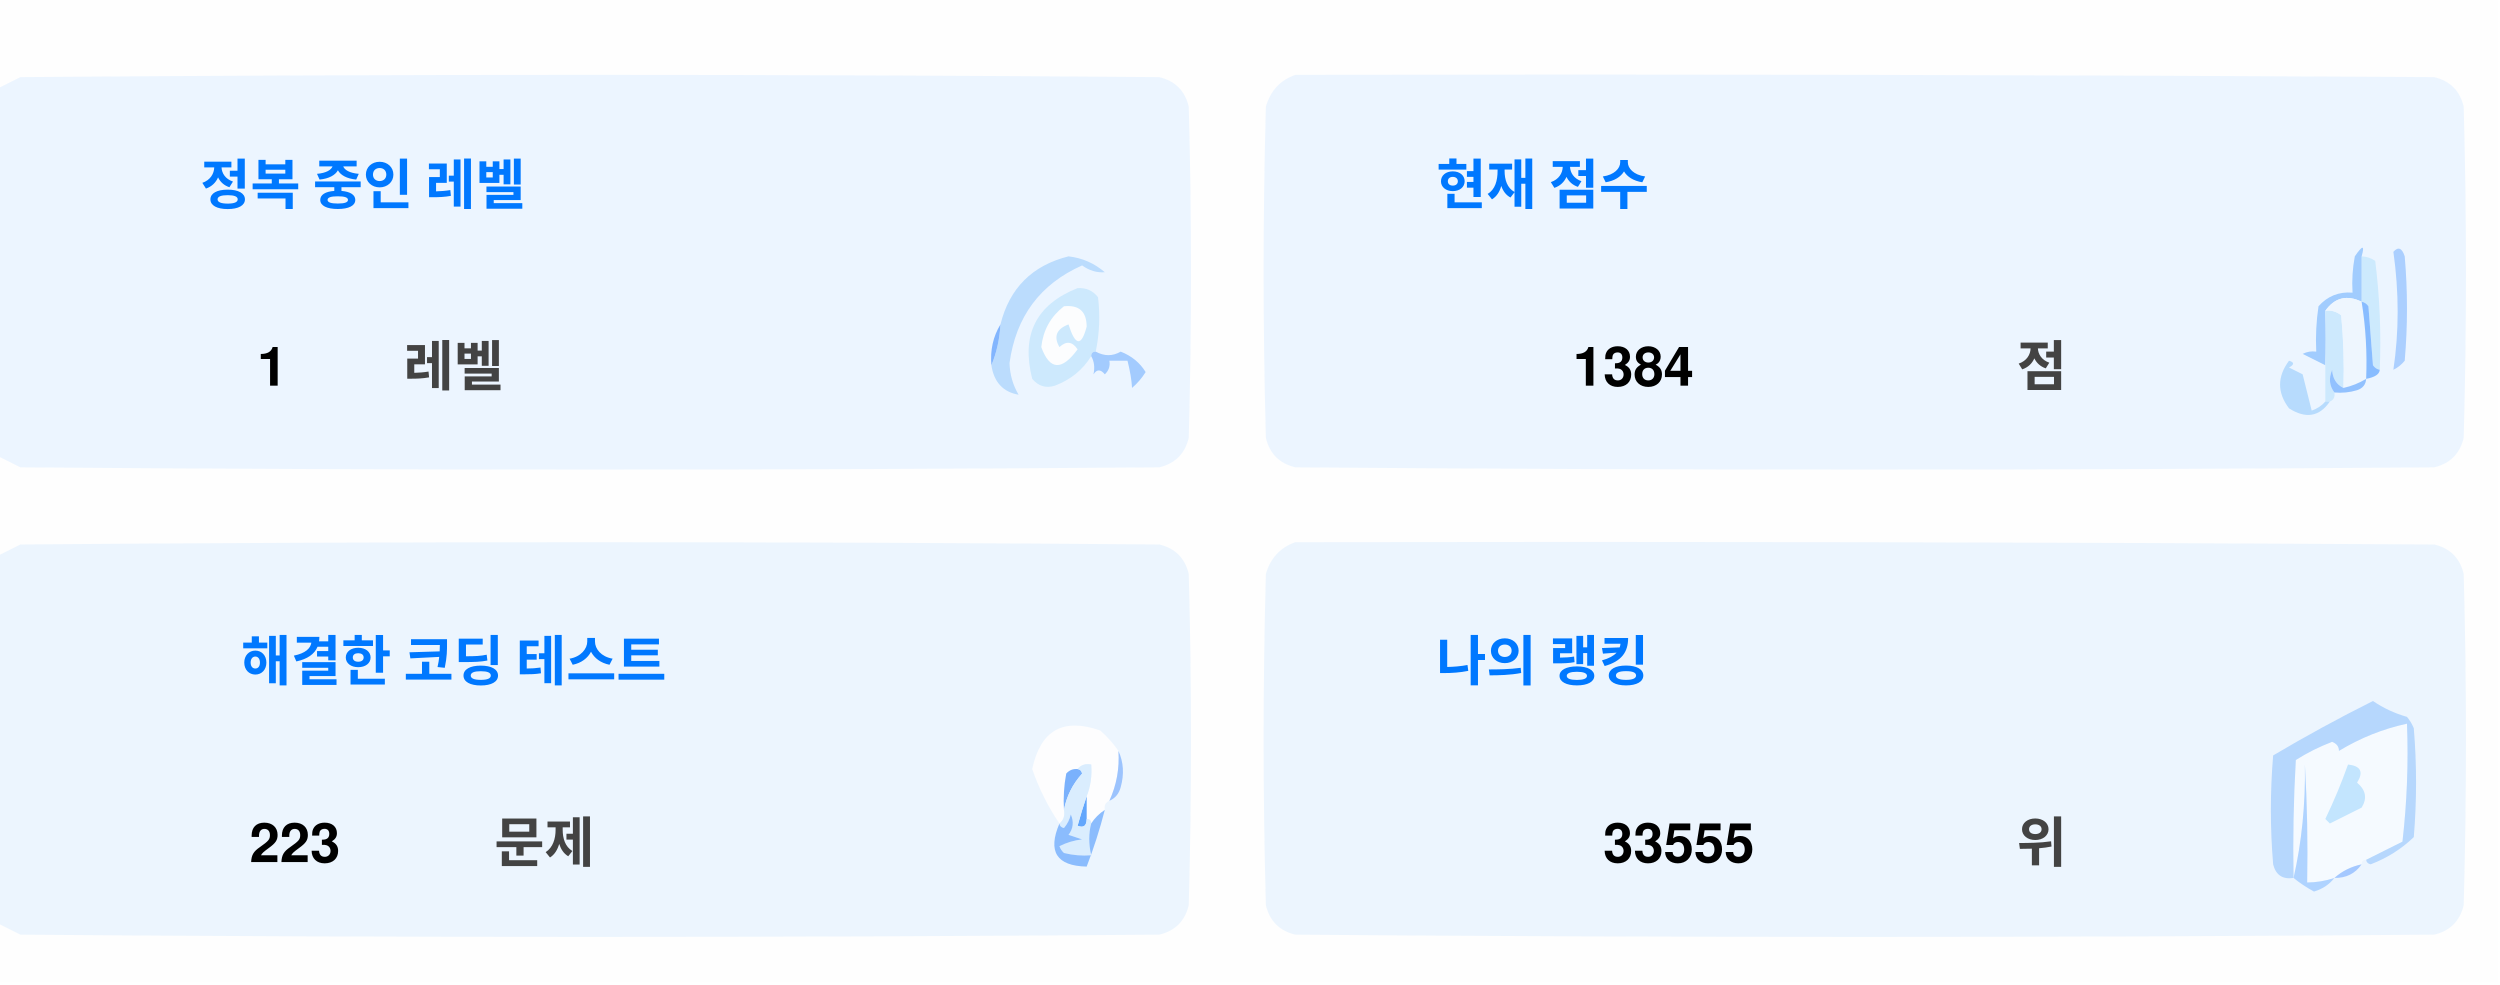
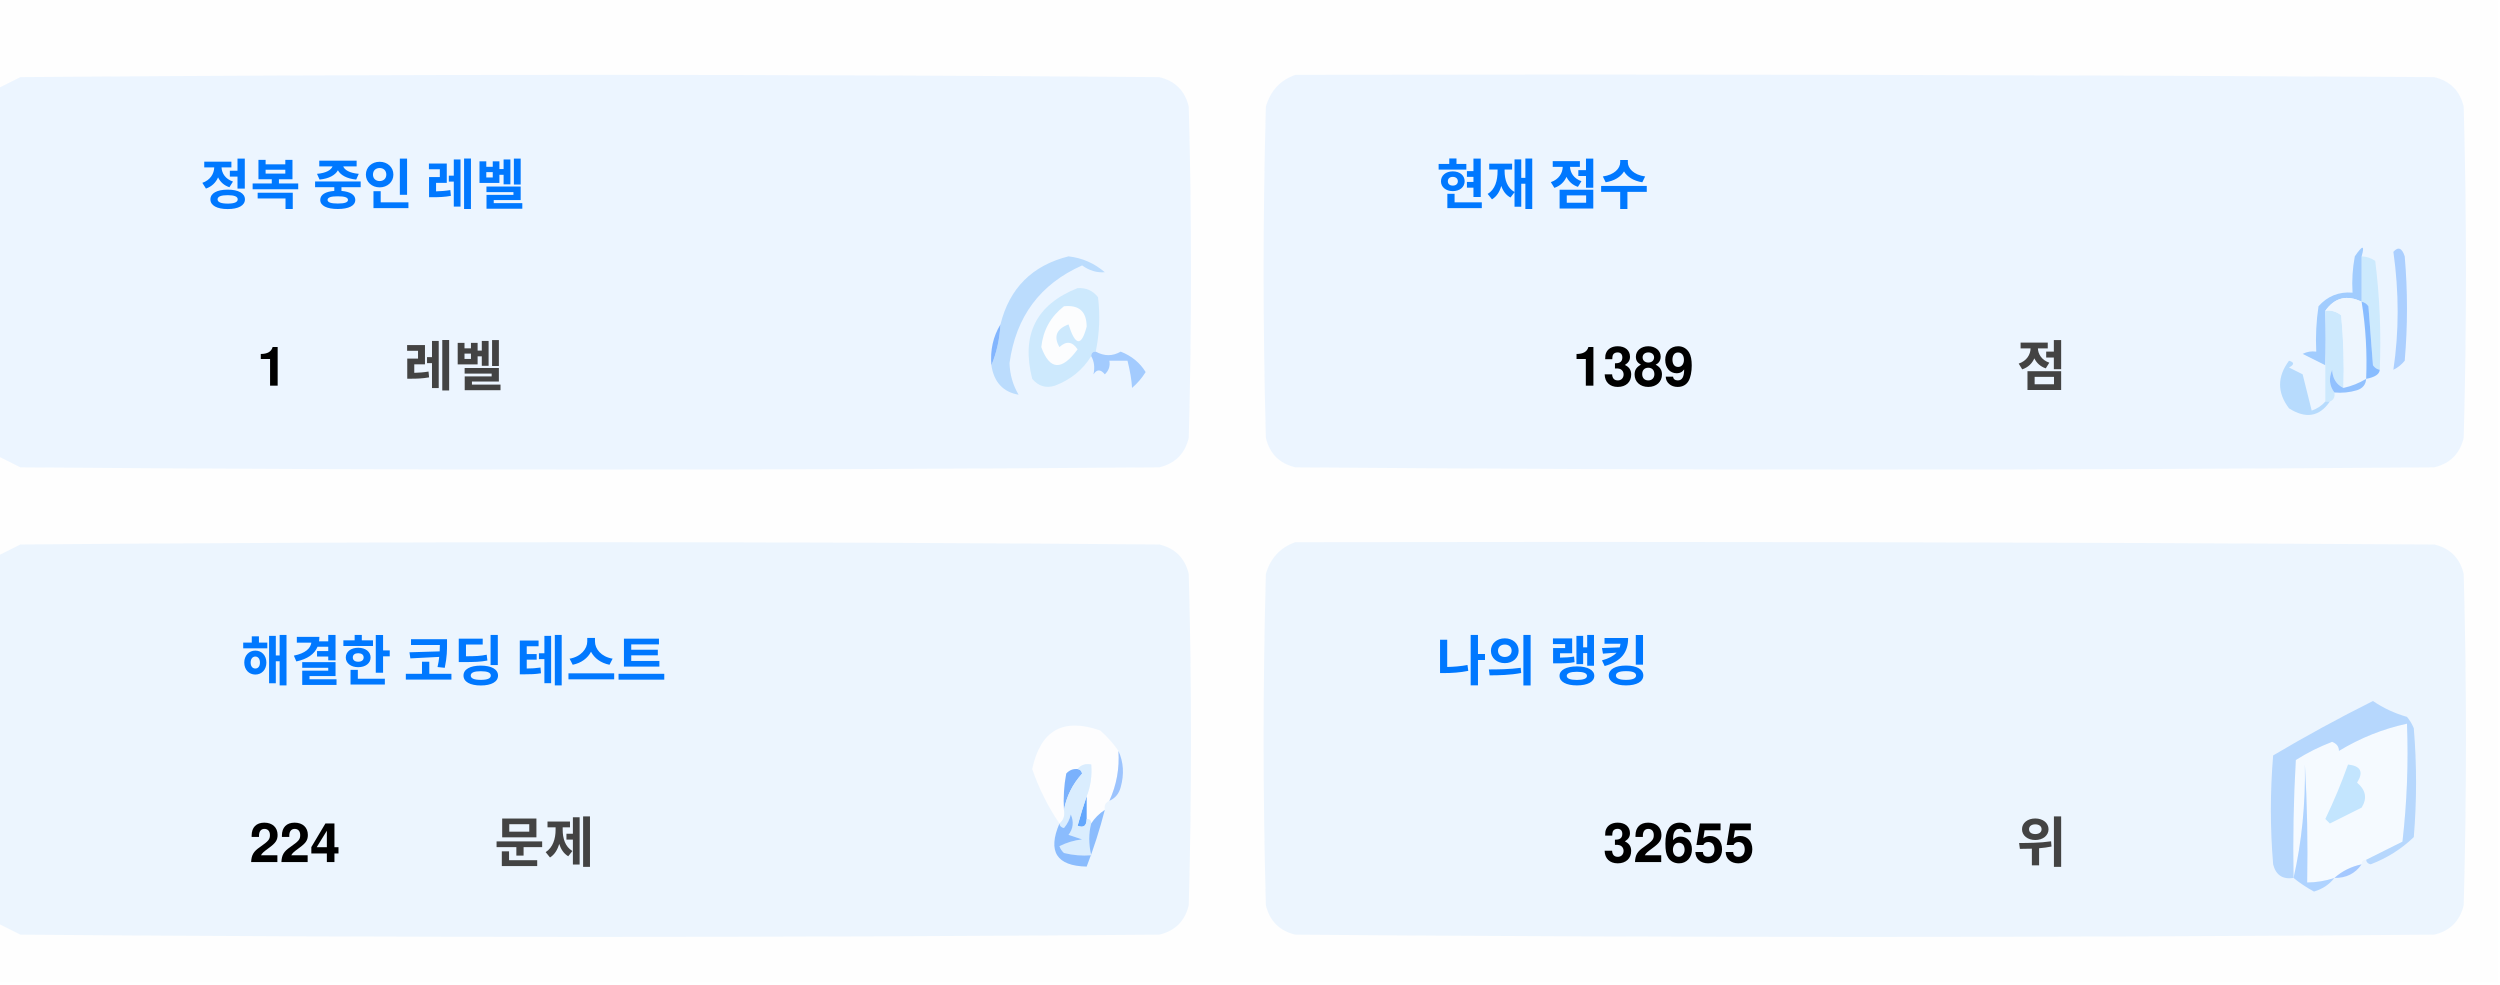
<svg xmlns="http://www.w3.org/2000/svg" version="1.1" width="551px" height="217px" style="shape-rendering:geometricPrecision; text-rendering:geometricPrecision; image-rendering:optimizeQuality; fill-rule:evenodd; clip-rule:evenodd">
  <style>.title {fill: #434343;font-size: 1rem;line-height: 1.5rem;font-weight: bold;font-family: -apple-system, BlinkMacSystemFont, Segoe UI, Helvetica, Arial, sans-serif, Apple Color Emoji, Segoe UI Emoji;}.desc {fill: #434343;font-size: 2.5rem;font-weight: bold;line-height: 1.5rem;font-family: -apple-system, BlinkMacSystemFont, Segoe UI, Helvetica, Arial, sans-serif, Apple Color Emoji, Segoe UI Emoji;}.desc-2 {fill: #434343;font-size: 1rem;font-weight: bold;line-height: 1.5rem;font-family: -apple-system, BlinkMacSystemFont, Segoe UI, Helvetica, Arial, sans-serif, Apple Color Emoji, Segoe UI Emoji;}.text, .desc {animation: twinkling 4s ease-in-out infinite;}@keyframes twinkling {40% { opacity: 1; }50% { opacity: 0.5; }60% { opacity: 1; }70% { opacity: 0.5; }80% { opacity: 1; }}</style>
  <g>
    <path style="opacity:1" fill="#fefefe" d="M -0.5,-0.5 C 183.167,-0.5 366.833,-0.5 550.5,-0.5C 550.5,71.833 550.5,144.167 550.5,216.5C 366.833,216.5 183.167,216.5 -0.5,216.5C -0.5,212.167 -0.5,207.833 -0.5,203.5C 1.14,204.32 2.807,205.153 4.5,206C 88.167,206.667 171.833,206.667 255.5,206C 259,205.167 261.167,203 262,199.5C 262.667,175.167 262.667,150.833 262,126.5C 261.167,123 259,120.833 255.5,120C 171.833,119.333 88.167,119.333 4.5,120C 2.807,120.847 1.14,121.68 -0.5,122.5C -0.5,115.167 -0.5,107.833 -0.5,100.5C 1.14,101.32 2.807,102.153 4.5,103C 88.167,103.667 171.833,103.667 255.5,103C 259,102.167 261.167,100 262,96.5C 262.667,72.167 262.667,47.833 262,23.5C 261.167,20 259,17.833 255.5,17C 171.833,16.333 88.167,16.333 4.5,17C 2.807,17.847 1.14,18.68 -0.5,19.5C -0.5,12.833 -0.5,6.167 -0.5,-0.5 Z" />
  </g>
  <g>
    <path style="opacity:1" fill="#ecf5ff" d="M -0.5,100.5 C -0.5,73.5 -0.5,46.5 -0.5,19.5C 1.14,18.68 2.807,17.847 4.5,17C 88.167,16.333 171.833,16.333 255.5,17C 259,17.833 261.167,20 262,23.5C 262.667,47.833 262.667,72.167 262,96.5C 261.167,100 259,102.167 255.5,103C 171.833,103.667 88.167,103.667 4.5,103C 2.807,102.153 1.14,101.32 -0.5,100.5 Z" />
  </g>
  <g>
    <path style="opacity:1" fill="#ecf5ff" d="M 285.5,16.5 C 369.167,16.333 452.834,16.5 536.5,17C 540,17.833 542.167,20 543,23.5C 543.667,47.833 543.667,72.167 543,96.5C 542.167,100 540,102.167 536.5,103C 452.833,103.667 369.167,103.667 285.5,103C 282,102.167 279.833,100 279,96.5C 278.333,72.167 278.333,47.833 279,23.5C 280.018,19.985 282.185,17.652 285.5,16.5 Z" />
  </g>
  <g>
    <path style="opacity:1" fill="#cdeafd" d="M 520.5,56.5 C 521.583,56.539 522.583,56.873 523.5,57.5C 524.498,65.472 524.831,73.472 524.5,81.5C 523.883,81.389 523.383,81.056 523,80.5C 522.667,76.167 522.333,71.833 522,67.5C 521.617,66.944 521.117,66.611 520.5,66.5C 520.5,63.167 520.5,59.833 520.5,56.5 Z" />
  </g>
  <g>
    <path style="opacity:1" fill="#abcfff" d="M 527.5,55.5 C 528.566,54.308 529.399,54.641 530,56.5C 530.667,64.167 530.667,71.833 530,79.5C 529.311,80.357 528.478,81.023 527.5,81.5C 528.758,73.08 528.758,64.414 527.5,55.5 Z" />
  </g>
  <g>
    <path style="opacity:1" fill="#bbdcfd" d="M 218.5,80.5 C 219.657,77.727 220.324,74.727 220.5,71.5C 222.49,63.51 227.49,58.51 235.5,56.5C 238.528,56.847 241.194,58.014 243.5,60C 241.744,60.141 240.078,59.641 238.5,58.5C 229.247,62.607 223.914,69.773 222.5,80C 222.565,82.526 223.232,84.859 224.5,87C 221.07,86.397 219.07,84.231 218.5,80.5 Z" />
  </g>
  <g>
    <path style="opacity:1" fill="#cde9fd" d="M 241.5,77.5 C 240.833,77.5 240.5,77.833 240.5,78.5C 238.628,81.529 235.961,83.695 232.5,85C 230.536,85.624 228.869,85.124 227.5,83.5C 225.021,73.791 228.354,67.124 237.5,63.5C 239.374,63.39 240.874,64.056 242,65.5C 242.497,69.524 242.331,73.524 241.5,77.5 Z" />
  </g>
  <g>
    <path style="opacity:1" fill="#fcfdfe" d="M 234.5,67.5 C 237.826,67.162 239.493,68.662 239.5,72C 238.334,76.434 237,76.267 235.5,71.5C 232.832,72.515 232.166,74.182 233.5,76.5C 235.017,75.089 236.351,75.256 237.5,77C 234.006,81.771 231.34,81.605 229.5,76.5C 229.904,72.771 231.571,69.771 234.5,67.5 Z" />
  </g>
  <g>
    <path style="opacity:1" fill="#a1ccfe" d="M 520.5,56.5 C 520.5,59.833 520.5,63.167 520.5,66.5C 517.238,64.922 514.572,65.589 512.5,68.5C 512.617,72.81 512.617,76.81 512.5,80.5C 510.86,79.68 509.193,78.847 507.5,78C 508.448,77.517 509.448,77.35 510.5,77.5C 510.335,74.15 510.502,70.817 511,67.5C 512.995,65.253 515.495,64.253 518.5,64.5C 518.336,61.813 518.503,59.146 519,56.5C 520.731,53.969 521.231,53.969 520.5,56.5 Z" />
  </g>
  <g>
    <path style="opacity:1" fill="#cde9fd" d="M 512.5,68.5 C 513.822,68.33 514.989,68.663 516,69.5C 516.499,74.823 516.666,80.156 516.5,85.5C 514.955,84.77 514.122,83.437 514,81.5C 513.22,83.387 513.387,85.054 514.5,86.5C 514.672,87.492 514.338,88.158 513.5,88.5C 513.167,88.5 512.833,88.5 512.5,88.5C 512.5,85.833 512.5,83.167 512.5,80.5C 512.617,76.81 512.617,72.81 512.5,68.5 Z" />
  </g>
  <g>
    <path style="opacity:1" fill="#eef6fe" d="M 520.5,66.5 C 521.407,72.106 521.74,77.773 521.5,83.5C 519.95,84.441 518.284,85.108 516.5,85.5C 516.666,80.156 516.499,74.823 516,69.5C 514.989,68.663 513.822,68.33 512.5,68.5C 514.572,65.589 517.238,64.922 520.5,66.5 Z" />
  </g>
  <g>
    <path style="opacity:1" fill="#88bcff" d="M 520.5,66.5 C 521.117,66.611 521.617,66.944 522,67.5C 522.333,71.833 522.667,76.167 523,80.5C 523.383,81.056 523.883,81.389 524.5,81.5C 524.445,82.469 523.445,83.136 521.5,83.5C 521.74,77.773 521.407,72.106 520.5,66.5 Z" />
  </g>
  <g>
    <path style="opacity:1" fill="#82b5fe" d="M 220.5,71.5 C 220.324,74.727 219.657,77.727 218.5,80.5C 218.215,77.171 218.882,74.171 220.5,71.5 Z" />
  </g>
  <g>
    <path style="opacity:1" fill="#a3cbfe" d="M 240.5,78.5 C 240.5,77.833 240.833,77.5 241.5,77.5C 243.391,78.536 245.224,78.536 247,77.5C 249.391,78.429 251.225,79.929 252.5,82C 251.681,83.319 250.681,84.486 249.5,85.5C 249.409,83.777 249.075,81.777 248.5,79.5C 247.167,79.5 245.833,79.5 244.5,79.5C 244.719,80.675 244.386,81.675 243.5,82.5C 242.575,81.359 241.741,81.359 241,82.5C 241.331,80.981 241.164,79.648 240.5,78.5 Z" />
  </g>
  <g>
    <path style="opacity:1" fill="#b7dbfd" d="M 512.5,88.5 C 512.833,88.5 513.167,88.5 513.5,88.5C 511.199,91.857 508.199,92.357 504.5,90C 501.872,86.535 501.872,83.035 504.5,79.5C 505.696,79.846 505.696,80.346 504.5,81C 505.5,81.5 506.5,82 507.5,82.5C 508.167,85.167 508.833,87.833 509.5,90.5C 510.739,90.058 511.739,89.391 512.5,88.5 Z" />
  </g>
  <g>
    <path style="opacity:1" fill="#92c1fe" d="M 516.5,85.5 C 518.284,85.108 519.95,84.441 521.5,83.5C 521.423,84.75 520.756,85.583 519.5,86C 517.866,86.493 516.199,86.66 514.5,86.5C 513.387,85.054 513.22,83.387 514,81.5C 514.122,83.437 514.955,84.77 516.5,85.5 Z" />
  </g>
  <g>
    <path style="opacity:1" fill="#ecf5fe" d="M -0.5,203.5 C -0.5,176.5 -0.5,149.5 -0.5,122.5C 1.14,121.68 2.807,120.847 4.5,120C 88.167,119.333 171.833,119.333 255.5,120C 259,120.833 261.167,123 262,126.5C 262.667,150.833 262.667,175.167 262,199.5C 261.167,203 259,205.167 255.5,206C 171.833,206.667 88.167,206.667 4.5,206C 2.807,205.153 1.14,204.32 -0.5,203.5 Z" />
  </g>
  <g>
    <path style="opacity:1" fill="#ecf5fe" d="M 285.5,119.5 C 369.167,119.333 452.834,119.5 536.5,120C 540,120.833 542.167,123 543,126.5C 543.667,150.833 543.667,175.167 543,199.5C 542.167,203 540,205.167 536.5,206C 452.833,206.667 369.167,206.667 285.5,206C 282,205.167 279.833,203 279,199.5C 278.333,175.167 278.333,150.833 279,126.5C 280.018,122.985 282.185,120.652 285.5,119.5 Z" />
  </g>
  <g>
    <path style="opacity:1" fill="#fdfdfe" d="M 246.5,165.5 C 246.758,169.367 246.092,173.034 244.5,176.5C 243.662,176.842 243.328,177.508 243.5,178.5C 242.272,179.306 241.272,180.306 240.5,181.5C 240.5,180.833 240.167,180.5 239.5,180.5C 239.5,178.833 239.5,177.167 239.5,175.5C 240.369,173.283 240.702,170.95 240.5,168.5C 239.209,168.263 238.209,168.596 237.5,169.5C 236.504,169.414 235.671,169.748 235,170.5C 234.503,173.146 234.336,175.813 234.5,178.5C 234.737,179.791 234.404,180.791 233.5,181.5C 230.986,177.806 228.986,173.806 227.5,169.5C 229.309,160.957 234.309,158.124 242.5,161C 244.07,162.397 245.404,163.897 246.5,165.5 Z" />
  </g>
  <g>
    <path style="opacity:1" fill="#f5faff" d="M 521.5,189.5 C 520.833,189.5 520.5,189.833 520.5,190.5C 518.181,190.992 516.181,191.992 514.5,193.5C 512.565,194.15 510.565,194.483 508.5,194.5C 508.666,185.827 508.5,177.16 508,168.5C 508.141,177.227 507.308,185.56 505.5,193.5C 505.334,184.827 505.5,176.16 506,167.5C 508.527,165.903 511.194,164.57 514,163.5C 515.011,163.892 515.511,164.559 515.5,165.5C 520.21,162.641 525.21,160.641 530.5,159.5C 530.831,168.192 530.498,176.859 529.5,185.5C 526.807,186.847 524.14,188.18 521.5,189.5 Z" />
  </g>
  <g>
    <path style="opacity:1" fill="#b6d7fd" d="M 521.5,189.5 C 524.14,188.18 526.807,186.847 529.5,185.5C 530.498,176.859 530.831,168.192 530.5,159.5C 525.21,160.641 520.21,162.641 515.5,165.5C 515.511,164.559 515.011,163.892 514,163.5C 511.194,164.57 508.527,165.903 506,167.5C 505.5,176.16 505.334,184.827 505.5,193.5C 503.089,193.863 501.589,192.863 501,190.5C 500.333,182.5 500.333,174.5 501,166.5C 508.173,162.246 515.507,158.246 523,154.5C 525.304,156.068 527.804,157.235 530.5,158C 531.126,158.75 531.626,159.584 532,160.5C 532.667,168.5 532.667,176.5 532,184.5C 529.292,187.111 526.125,189.111 522.5,190.5C 521.893,190.376 521.56,190.043 521.5,189.5 Z" />
  </g>
  <g>
    <path style="opacity:1" fill="#c3e5fe" d="M 517.5,168.5 C 520.317,168.801 520.984,170.134 519.5,172.5C 521.439,174.122 521.772,175.956 520.5,178C 518.167,179.167 515.833,180.333 513.5,181.5C 513.167,181.167 512.833,180.833 512.5,180.5C 514.414,176.515 516.081,172.515 517.5,168.5 Z" />
  </g>
  <g>
    <path style="opacity:1" fill="#7ab1fc" d="M 237.5,169.5 C 238.043,169.56 238.376,169.893 238.5,170.5C 236.395,172.836 235.062,175.503 234.5,178.5C 234.336,175.813 234.503,173.146 235,170.5C 235.671,169.748 236.504,169.414 237.5,169.5 Z" />
  </g>
  <g>
    <path style="opacity:1" fill="#afd3ff" d="M 514.5,193.5 C 513.378,194.947 511.878,195.947 510,196.5C 508.348,195.601 506.848,194.601 505.5,193.5C 507.308,185.56 508.141,177.227 508,168.5C 508.5,177.16 508.666,185.827 508.5,194.5C 510.565,194.483 512.565,194.15 514.5,193.5 Z" />
  </g>
  <g>
    <path style="opacity:1" fill="#9cc3fd" d="M 246.5,165.5 C 247.634,167.966 247.801,170.633 247,173.5C 246.623,174.942 245.79,175.942 244.5,176.5C 246.092,173.034 246.758,169.367 246.5,165.5 Z" />
  </g>
  <g>
    <path style="opacity:1" fill="#62a6fc" d="M 239.5,175.5 C 239.5,177.167 239.5,178.833 239.5,180.5C 239.483,182.028 238.816,182.528 237.5,182C 238.117,179.723 238.784,177.556 239.5,175.5 Z" />
  </g>
  <g>
    <path style="opacity:1" fill="#daedfe" d="M 237.5,169.5 C 238.209,168.596 239.209,168.263 240.5,168.5C 240.702,170.95 240.369,173.283 239.5,175.5C 238.784,177.556 238.117,179.723 237.5,182C 238.816,182.528 239.483,182.028 239.5,180.5C 240.167,180.5 240.5,180.833 240.5,181.5C 239.918,183.669 239.918,186.002 240.5,188.5C 238.473,188.662 236.473,188.495 234.5,188C 234.043,187.586 233.709,187.086 233.5,186.5C 235.078,185.702 236.744,185.202 238.5,185C 237.5,184.667 236.5,184.333 235.5,184C 236.554,182.612 236.72,181.112 236,179.5C 235.751,180.624 235.251,181.624 234.5,182.5C 233.893,182.376 233.56,182.043 233.5,181.5C 234.404,180.791 234.737,179.791 234.5,178.5C 235.062,175.503 236.395,172.836 238.5,170.5C 238.376,169.893 238.043,169.56 237.5,169.5 Z" />
  </g>
  <g>
    <path style="opacity:1" fill="#8bbcfd" d="M 243.5,178.5 C 242.395,182.803 241.062,186.969 239.5,191C 232.857,190.847 230.857,187.68 233.5,181.5C 233.56,182.043 233.893,182.376 234.5,182.5C 235.251,181.624 235.751,180.624 236,179.5C 236.72,181.112 236.554,182.612 235.5,184C 236.5,184.333 237.5,184.667 238.5,185C 236.744,185.202 235.078,185.702 233.5,186.5C 233.709,187.086 234.043,187.586 234.5,188C 236.473,188.495 238.473,188.662 240.5,188.5C 239.918,186.002 239.918,183.669 240.5,181.5C 241.272,180.306 242.272,179.306 243.5,178.5 Z" />
  </g>
  <g>
    <path style="opacity:1" fill="#a4c8ff" d="M 520.5,190.5 C 519.089,192.539 517.089,193.539 514.5,193.5C 516.181,191.992 518.181,190.992 520.5,190.5 Z" />
  </g>
  <text text-anchor="middle" x="80" y="45" class="title" style="fill:#0078ff;" stroke="#none" stroke-width="1">정복 중인 레벨</text>
  <text text-anchor="middle" x="60" y="85" class="desc" style="fill:#000000;" stroke="#none" stroke-width="1">1</text>
  <text text-anchor="middle" x="100" y="85" class="desc-2" style="fill:#434343;" stroke="#none" stroke-width="1">레벨</text>
  <text text-anchor="middle" x="340" y="45" class="title" style="fill:#0078ff;" stroke="#none" stroke-width="1">현재 점수</text>
-   <text text-anchor="middle" x="360" y="85" class="desc" style="fill:#000000;" stroke="#none" stroke-width="1">1384</text>
+   <text text-anchor="middle" x="360" y="85" class="desc" style="fill:#000000;" stroke="#none" stroke-width="1">1389</text>
  <text text-anchor="middle" x="450" y="85" class="desc-2" style="fill:#434343;" stroke="#none" stroke-width="1">점</text>
  <text text-anchor="middle" x="100" y="150" class="title" style="fill:#0078ff;" stroke="#none" stroke-width="1">해결한 코딩 테스트</text>
-   <text text-anchor="middle" x="65" y="190" class="desc" style="fill:#000000;" stroke="#none" stroke-width="1">223</text>
+   <text text-anchor="middle" x="65" y="190" class="desc" style="fill:#000000;" stroke="#none" stroke-width="1">224</text>
  <text text-anchor="middle" x="120" y="190" class="desc-2" style="fill:#434343;" stroke="#none" stroke-width="1">문제</text>
  <text text-anchor="middle" x="340" y="150" class="title" style="fill:#0078ff;" stroke="#none" stroke-width="1">나의 랭킹</text>
-   <text text-anchor="middle" x="370" y="190" class="desc" style="fill:#000000;" stroke="#none" stroke-width="1">33555</text>
+   <text text-anchor="middle" x="370" y="190" class="desc" style="fill:#000000;" stroke="#none" stroke-width="1">32655</text>
  <text text-anchor="middle" x="450" y="190" class="desc-2" style="fill:#434343;" stroke="#none" stroke-width="1">위</text>
</svg>
